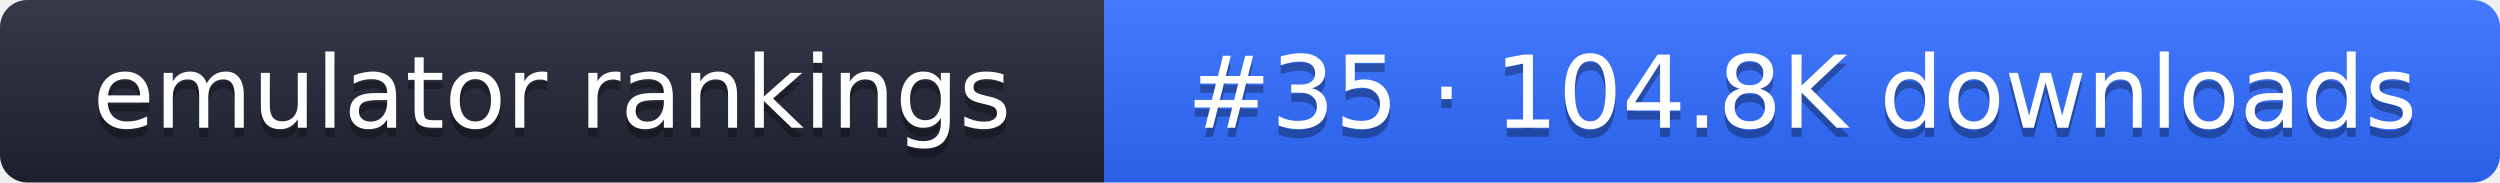
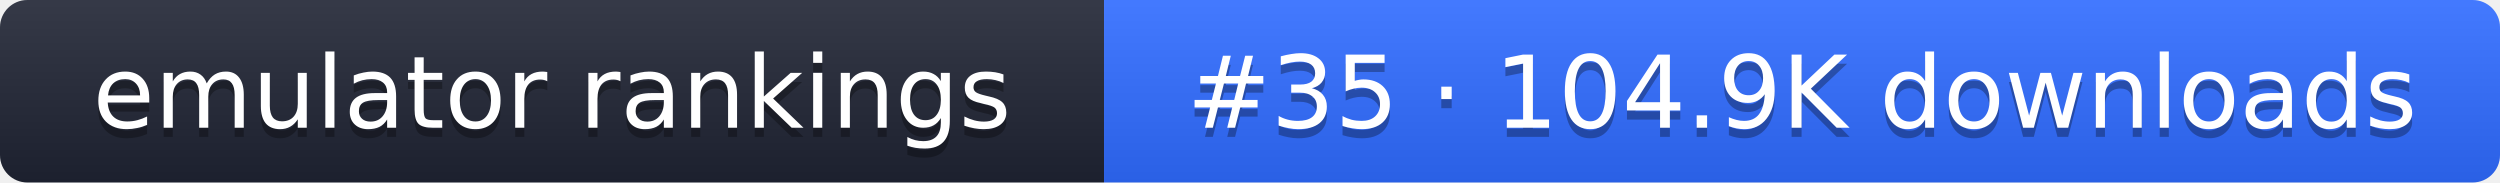
- <svg xmlns="http://www.w3.org/2000/svg" width="274" height="20" role="img" aria-label="emulator rankings: #35 · 104.8K downloads">
+ <svg xmlns="http://www.w3.org/2000/svg" width="274" height="20" role="img" aria-label="emulator rankings: #35 · 104.9K downloads">
  <linearGradient id="g" x2="0" y2="100%">
    <stop offset="0" stop-color="#fff" stop-opacity=".1" />
    <stop offset="1" stop-opacity=".1" />
  </linearGradient>
  <clipPath id="r">
    <rect width="274" height="20" rx="3" fill="#fff" />
  </clipPath>
  <g clip-path="url(#r)">
    <rect width="121" height="20" fill="#1f2433" />
    <rect x="121" width="153" height="20" fill="#2f6bff" />
    <rect width="274" height="20" fill="url(#g)" />
  </g>
  <g fill="#fff" text-anchor="middle" font-family="Verdana,DejaVu Sans,sans-serif" font-size="11">
    <text x="60.5" y="15" fill="#010101" fill-opacity=".3">emulator rankings</text>
    <text x="60.5" y="14">emulator rankings</text>
-     <text x="197.5" y="15" fill="#010101" fill-opacity=".3">#35 · 104.8K downloads</text>
-     <text x="197.5" y="14">#35 · 104.8K downloads</text>
+     <text x="197.5" y="15" fill="#010101" fill-opacity=".3">#35 · 104.9K downloads</text>
+     <text x="197.5" y="14">#35 · 104.9K downloads</text>
  </g>
</svg>
